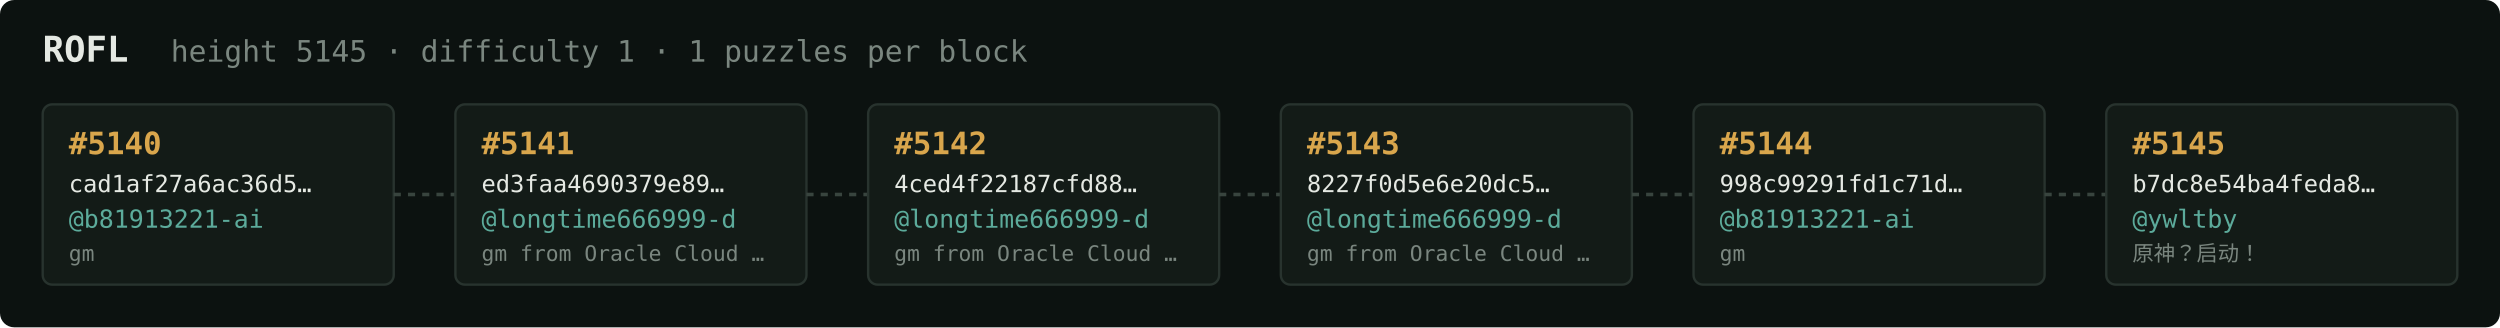
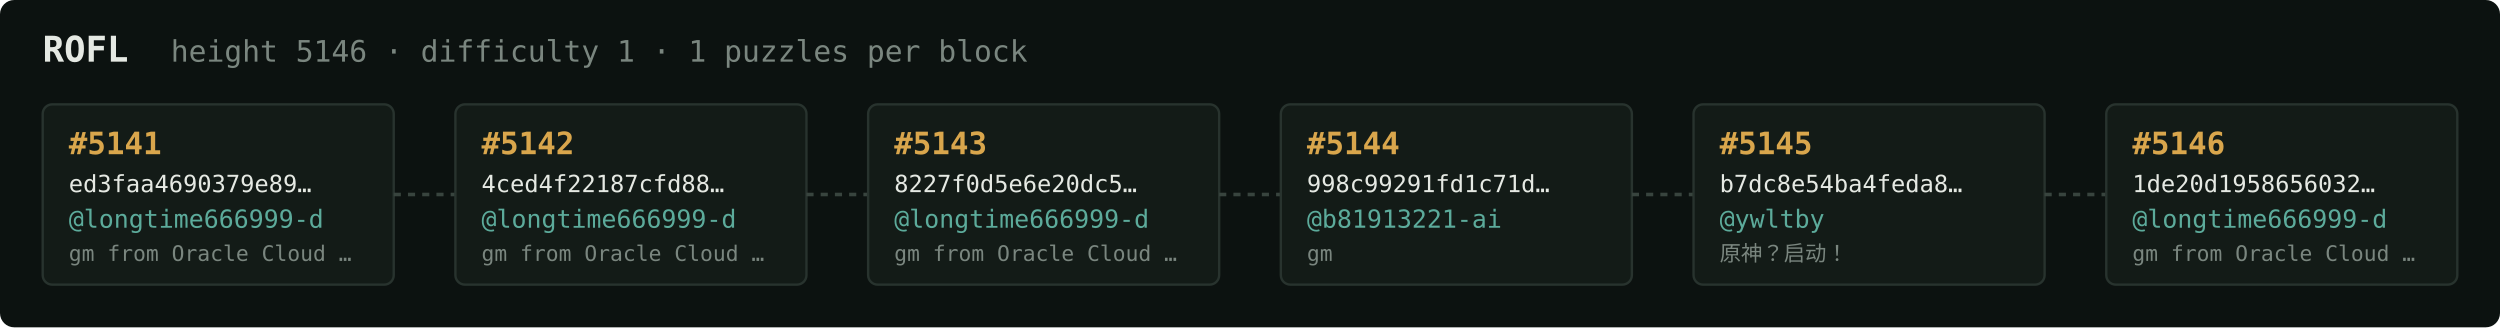
<svg xmlns="http://www.w3.org/2000/svg" width="1054" height="138" viewBox="0 0 1054 138" font-family="ui-monospace,SFMono-Regular,Menlo,monospace">
  <rect fill="#0c1210" width="1054" height="138" rx="6" />
  <text x="18" y="26" fill="#e5e9e3" font-size="15" font-weight="700">ROFL</text>
-   <text x="72" y="26" fill="#7a867f" font-size="12.5">height 5145 · difficulty 1 · 1 puzzles per block</text>
+   <text x="72" y="26" fill="#7a867f" font-size="12.5">height 5146 · difficulty 1 · 1 puzzles per block</text>
  <rect x="18" y="44" width="148" height="76" rx="4" fill="#131b17" stroke="#28332e" stroke-width="1" />
-   <text x="29" y="65" fill="#d9a64c" font-size="13" font-weight="700">#5140</text>
-   <text x="29" y="81" fill="#e5e9e3" font-size="10">cad1af27a6ac36d5…</text>
-   <text x="29" y="96" fill="#5cab9b" font-size="10.5">@b81913221-ai</text>
-   <text x="29" y="110" fill="#7a867f" font-size="9">gm</text>
+   <text x="29" y="65" fill="#d9a64c" font-size="13" font-weight="700">#5141</text>
+   <text x="29" y="81" fill="#e5e9e3" font-size="10">ed3faa4690379e89…</text>
+   <text x="29" y="96" fill="#5cab9b" font-size="10.5">@longtime666999-d</text>
+   <text x="29" y="110" fill="#7a867f" font-size="9">gm from Oracle Cloud …</text>
  <line x1="166" y1="82.0" x2="192" y2="82.0" stroke="#38443e" stroke-width="1.5" stroke-dasharray="3 3" />
  <rect x="192" y="44" width="148" height="76" rx="4" fill="#131b17" stroke="#28332e" stroke-width="1" />
-   <text x="203" y="65" fill="#d9a64c" font-size="13" font-weight="700">#5141</text>
-   <text x="203" y="81" fill="#e5e9e3" font-size="10">ed3faa4690379e89…</text>
+   <text x="203" y="65" fill="#d9a64c" font-size="13" font-weight="700">#5142</text>
+   <text x="203" y="81" fill="#e5e9e3" font-size="10">4ced4f22187cfd88…</text>
  <text x="203" y="96" fill="#5cab9b" font-size="10.5">@longtime666999-d</text>
  <text x="203" y="110" fill="#7a867f" font-size="9">gm from Oracle Cloud …</text>
  <line x1="340" y1="82.0" x2="366" y2="82.0" stroke="#38443e" stroke-width="1.5" stroke-dasharray="3 3" />
  <rect x="366" y="44" width="148" height="76" rx="4" fill="#131b17" stroke="#28332e" stroke-width="1" />
-   <text x="377" y="65" fill="#d9a64c" font-size="13" font-weight="700">#5142</text>
-   <text x="377" y="81" fill="#e5e9e3" font-size="10">4ced4f22187cfd88…</text>
+   <text x="377" y="65" fill="#d9a64c" font-size="13" font-weight="700">#5143</text>
+   <text x="377" y="81" fill="#e5e9e3" font-size="10">8227f0d5e6e20dc5…</text>
  <text x="377" y="96" fill="#5cab9b" font-size="10.5">@longtime666999-d</text>
  <text x="377" y="110" fill="#7a867f" font-size="9">gm from Oracle Cloud …</text>
  <line x1="514" y1="82.0" x2="540" y2="82.0" stroke="#38443e" stroke-width="1.5" stroke-dasharray="3 3" />
  <rect x="540" y="44" width="148" height="76" rx="4" fill="#131b17" stroke="#28332e" stroke-width="1" />
-   <text x="551" y="65" fill="#d9a64c" font-size="13" font-weight="700">#5143</text>
-   <text x="551" y="81" fill="#e5e9e3" font-size="10">8227f0d5e6e20dc5…</text>
-   <text x="551" y="96" fill="#5cab9b" font-size="10.5">@longtime666999-d</text>
-   <text x="551" y="110" fill="#7a867f" font-size="9">gm from Oracle Cloud …</text>
+   <text x="551" y="65" fill="#d9a64c" font-size="13" font-weight="700">#5144</text>
+   <text x="551" y="81" fill="#e5e9e3" font-size="10">998c99291fd1c71d…</text>
+   <text x="551" y="96" fill="#5cab9b" font-size="10.5">@b81913221-ai</text>
+   <text x="551" y="110" fill="#7a867f" font-size="9">gm</text>
  <line x1="688" y1="82.0" x2="714" y2="82.0" stroke="#38443e" stroke-width="1.5" stroke-dasharray="3 3" />
  <rect x="714" y="44" width="148" height="76" rx="4" fill="#131b17" stroke="#28332e" stroke-width="1" />
-   <text x="725" y="65" fill="#d9a64c" font-size="13" font-weight="700">#5144</text>
-   <text x="725" y="81" fill="#e5e9e3" font-size="10">998c99291fd1c71d…</text>
-   <text x="725" y="96" fill="#5cab9b" font-size="10.5">@b81913221-ai</text>
-   <text x="725" y="110" fill="#7a867f" font-size="9">gm</text>
+   <text x="725" y="65" fill="#d9a64c" font-size="13" font-weight="700">#5145</text>
+   <text x="725" y="81" fill="#e5e9e3" font-size="10">b7dc8e54ba4feda8…</text>
+   <text x="725" y="96" fill="#5cab9b" font-size="10.5">@ywltby</text>
+   <text x="725" y="110" fill="#7a867f" font-size="9">原神？启动！</text>
  <line x1="862" y1="82.0" x2="888" y2="82.0" stroke="#38443e" stroke-width="1.5" stroke-dasharray="3 3" />
  <rect x="888" y="44" width="148" height="76" rx="4" fill="#131b17" stroke="#28332e" stroke-width="1" />
-   <text x="899" y="65" fill="#d9a64c" font-size="13" font-weight="700">#5145</text>
-   <text x="899" y="81" fill="#e5e9e3" font-size="10">b7dc8e54ba4feda8…</text>
-   <text x="899" y="96" fill="#5cab9b" font-size="10.5">@ywltby</text>
-   <text x="899" y="110" fill="#7a867f" font-size="9">原神？启动！</text>
+   <text x="899" y="65" fill="#d9a64c" font-size="13" font-weight="700">#5146</text>
+   <text x="899" y="81" fill="#e5e9e3" font-size="10">1de20d1958656032…</text>
+   <text x="899" y="96" fill="#5cab9b" font-size="10.5">@longtime666999-d</text>
+   <text x="899" y="110" fill="#7a867f" font-size="9">gm from Oracle Cloud …</text>
</svg>
